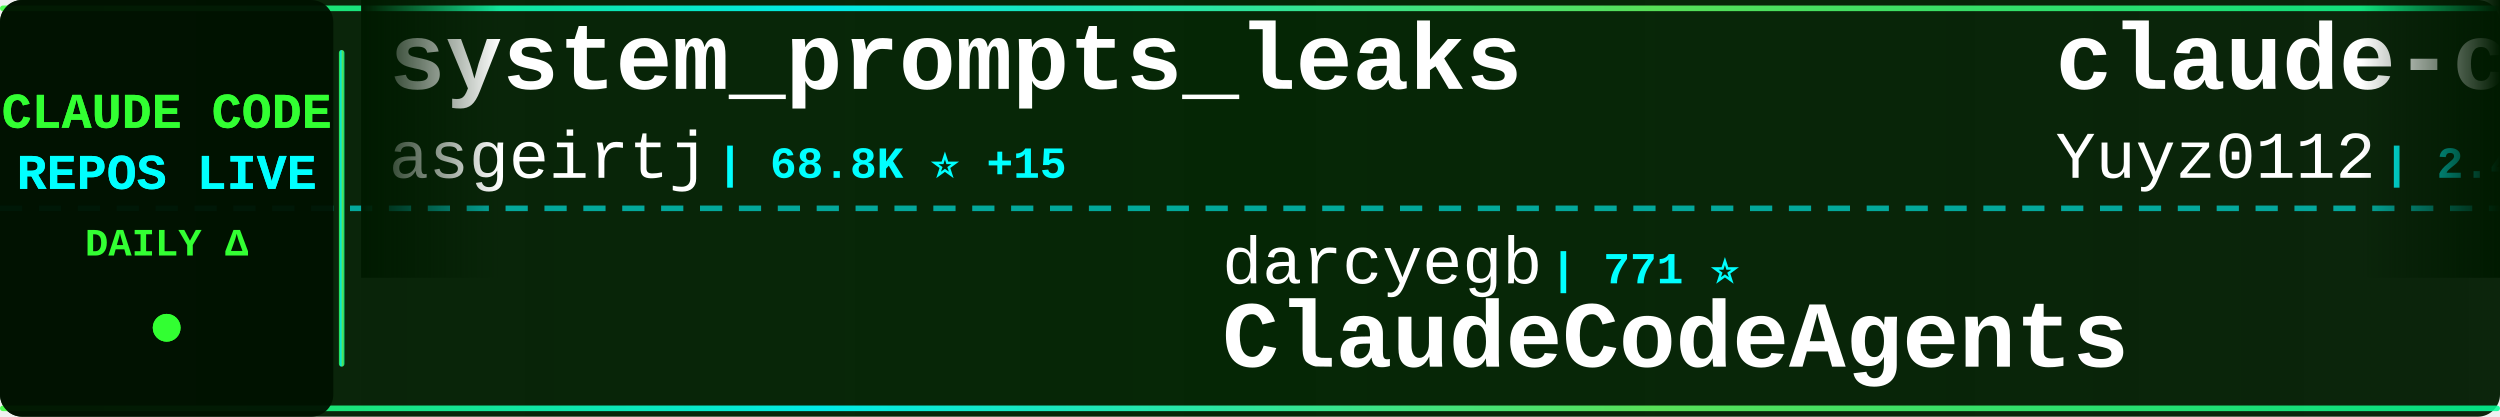
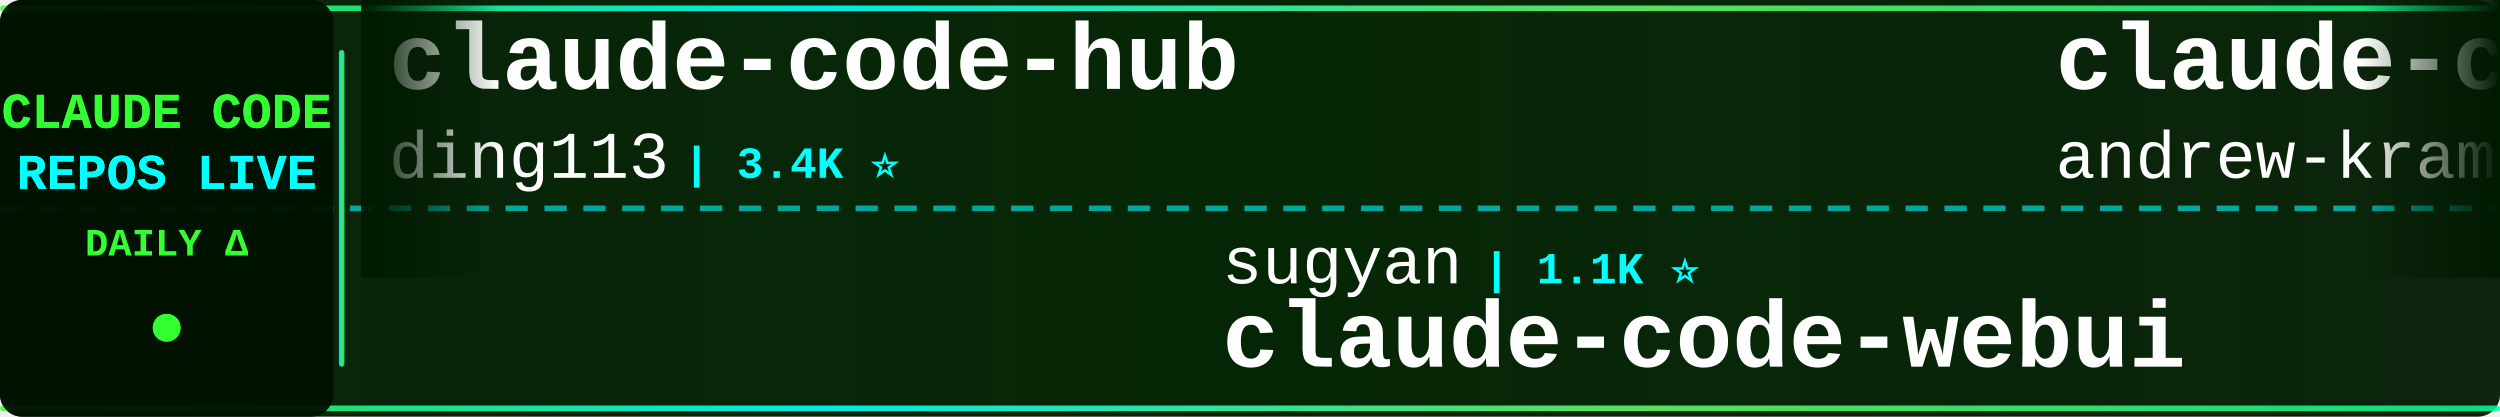
<svg xmlns="http://www.w3.org/2000/svg" width="900" height="150">
  <defs>
    <linearGradient id="tickerBg" x1="0%" y1="0%" x2="100%" y2="0%">
      <stop offset="0%" style="stop-color:#001a00;stop-opacity:0.95" />
      <stop offset="50%" style="stop-color:#002200;stop-opacity:0.98" />
      <stop offset="100%" style="stop-color:#001a00;stop-opacity:0.95" />
    </linearGradient>
    <linearGradient id="borderGrad" x1="0%" y1="0%" x2="100%" y2="0%">
      <stop offset="0%" style="stop-color:#33ff33;stop-opacity:0.85">
        <animate attributeName="stop-opacity" values="0.85;1;0.85" dur="2s" repeatCount="indefinite" />
      </stop>
      <stop offset="33%" style="stop-color:#00ffff;stop-opacity:0.9">
        <animate attributeName="stop-opacity" values="0.9;1;0.9" dur="2.2s" repeatCount="indefinite" />
      </stop>
      <stop offset="66%" style="stop-color:#66ff66;stop-opacity:0.85">
        <animate attributeName="stop-opacity" values="0.85;1;0.85" dur="1.8s" repeatCount="indefinite" />
      </stop>
      <stop offset="100%" style="stop-color:#00ff99;stop-opacity:0.85">
        <animate attributeName="stop-opacity" values="0.85;1;0.85" dur="2s" repeatCount="indefinite" />
      </stop>
    </linearGradient>
    <filter id="textGlow">
      <feGaussianBlur stdDeviation="0.1" result="coloredBlur" />
      <feMerge>
        <feMergeNode in="coloredBlur" />
        <feMergeNode in="SourceGraphic" />
      </feMerge>
    </filter>
    <filter id="metricGlow">
      <feGaussianBlur stdDeviation="0.2" result="coloredBlur" />
      <feMerge>
        <feMergeNode in="coloredBlur" />
        <feMergeNode in="SourceGraphic" />
      </feMerge>
    </filter>
    <linearGradient id="leftFade" x1="0%" y1="0%" x2="100%" y2="0%">
      <stop offset="0%" style="stop-color:#001a00;stop-opacity:1" />
      <stop offset="100%" style="stop-color:#001a00;stop-opacity:0" />
    </linearGradient>
    <linearGradient id="rightFade" x1="0%" y1="0%" x2="100%" y2="0%">
      <stop offset="0%" style="stop-color:#001a00;stop-opacity:0" />
      <stop offset="100%" style="stop-color:#001a00;stop-opacity:1" />
    </linearGradient>
  </defs>
  <rect width="900" height="150" fill="url(#tickerBg)" rx="8" />
  <rect x="0" y="2" width="900" height="2" fill="url(#borderGrad)" rx="1" />
  <rect x="0" y="146" width="900" height="2" fill="url(#borderGrad)" rx="1" />
  <line x1="0" y1="75" x2="900" y2="75" stroke="#00ffff" stroke-width="2" stroke-dasharray="8 6" opacity="0.6" />
  <rect x="0" y="0" width="120" height="150" fill="#001100" opacity="0.95" rx="8" />
  <text x="60" y="46" font-family="'Courier New', monospace" font-size="18" font-weight="bold" fill="#33ff33" text-anchor="middle" filter="url(#textGlow)">
    CLAUDE CODE
  </text>
  <text x="60" y="68" font-family="'Courier New', monospace" font-size="18" font-weight="bold" fill="#00ffff" text-anchor="middle" filter="url(#textGlow)">
    REPOS LIVE
  </text>
  <text x="60" y="92" font-family="'Courier New', monospace" font-size="14" font-weight="bold" fill="#33ff33" text-anchor="middle">
    DAILY Δ
  </text>
  <circle cx="60" cy="118" r="5" fill="#33ff33" filter="url(#metricGlow)">
    <animate attributeName="r" values="4;6;4" dur="1.5s" repeatCount="indefinite" />
    <animate attributeName="opacity" values="0.6;1;0.6" dur="1.5s" repeatCount="indefinite" />
  </circle>
  <rect x="122" y="18" width="2" height="114" fill="url(#borderGrad)" rx="1" />
  <clipPath id="tickerClip">
    <rect x="130" y="0" width="770" height="150" />
  </clipPath>
  <g clip-path="url(#tickerClip)">
    <g id="tickerItems">
      <animateTransform attributeName="transform" attributeType="XML" type="translate" from="0 0" to="-3000 0" dur="54s" repeatCount="indefinite" />
      <g transform="translate(0, 0)">
-         <text x="140" y="32" font-family="'Courier New', monospace" font-size="34" font-weight="bold" fill="#ffffff">system_prompts_leaks</text>
-         <text x="140" y="64" font-family="'Courier New', monospace" font-size="24" font-weight="normal" fill="#ffffff" opacity="1.0">asgeirtj</text>
-         <text x="258" y="64" font-family="'Courier New', monospace" font-size="16" font-weight="bold" fill="#00ffff"> | 68.8K ⭐ +15</text>
+         <text x="140" y="32" font-family="'Courier New', monospace" font-size="34" font-weight="bold" fill="#ffffff">claude-code-hub</text>
+         <text x="140" y="64" font-family="'Courier New', monospace" font-size="24" font-weight="normal" fill="#ffffff" opacity="1.0">ding113</text>
+         <text x="246" y="64" font-family="'Courier New', monospace" font-size="16" font-weight="bold" fill="#00ffff"> | 3.4K ⭐</text>
      </g>
      <g transform="translate(300, 0)">
-         <text x="140" y="102" font-family="'Courier New', monospace" font-size="24" font-weight="normal" fill="#ffffff" opacity="1.0">darcyegb</text>
-         <text x="258" y="102" font-family="'Courier New', monospace" font-size="16" font-weight="bold" fill="#00ffff"> | 771 ⭐</text>
-         <text x="140" y="132" font-family="'Courier New', monospace" font-size="34" font-weight="bold" fill="#ffffff">ClaudeCodeAgents</text>
+         <text x="140" y="102" font-family="'Courier New', monospace" font-size="24" font-weight="normal" fill="#ffffff" opacity="1.0">sugyan</text>
+         <text x="234" y="102" font-family="'Courier New', monospace" font-size="16" font-weight="bold" fill="#00ffff"> | 1.1K ⭐</text>
+         <text x="140" y="132" font-family="'Courier New', monospace" font-size="34" font-weight="bold" fill="#ffffff">claude-code-webui</text>
      </g>
      <g transform="translate(600, 0)">
-         <text x="140" y="32" font-family="'Courier New', monospace" font-size="34" font-weight="bold" fill="#ffffff">claude-code-reverse</text>
-         <text x="140" y="64" font-family="'Courier New', monospace" font-size="24" font-weight="normal" fill="#ffffff" opacity="1.0">Yuyz0112</text>
-         <text x="258" y="64" font-family="'Courier New', monospace" font-size="16" font-weight="bold" fill="#00ffff"> | 2.4K ⭐</text>
-       </g>
-       <g transform="translate(900, 0)">
-         <text x="140" y="102" font-family="'Courier New', monospace" font-size="24" font-weight="normal" fill="#ffffff" opacity="1.0">diet103</text>
-         <text x="246" y="102" font-family="'Courier New', monospace" font-size="16" font-weight="bold" fill="#00ffff"> | 10.0K ⭐</text>
-         <text x="140" y="132" font-family="'Courier New', monospace" font-size="34" font-weight="bold" fill="#ffffff">claude-code-infrastructu...</text>
-       </g>
-       <g transform="translate(1200, 0)">
-         <text x="140" y="32" font-family="'Courier New', monospace" font-size="34" font-weight="bold" fill="#ffffff">claude-code-router</text>
-         <text x="140" y="64" font-family="'Courier New', monospace" font-size="24" font-weight="normal" fill="#ffffff" opacity="1.0">musistudio</text>
-         <text x="282" y="64" font-family="'Courier New', monospace" font-size="16" font-weight="bold" fill="#00ffff"> | 37.5K ⭐ +2</text>
-       </g>
-       <g transform="translate(1500, 0)">
-         <text x="140" y="102" font-family="'Courier New', monospace" font-size="24" font-weight="normal" fill="#ffffff" opacity="1.0">huangjia2019</text>
-         <text x="306" y="102" font-family="'Courier New', monospace" font-size="16" font-weight="bold" fill="#00ffff"> | 1.1K ⭐</text>
-         <text x="140" y="132" font-family="'Courier New', monospace" font-size="34" font-weight="bold" fill="#ffffff">claude-code-engineering</text>
-       </g>
-       <g transform="translate(1800, 0)">
-         <text x="140" y="32" font-family="'Courier New', monospace" font-size="34" font-weight="bold" fill="#ffffff">Claude-Code</text>
-         <text x="140" y="64" font-family="'Courier New', monospace" font-size="24" font-weight="normal" fill="#ffffff" opacity="1.0">pengchengneo</text>
-         <text x="306" y="64" font-family="'Courier New', monospace" font-size="16" font-weight="bold" fill="#00ffff"> | 1.8K ⭐</text>
-       </g>
-       <g transform="translate(2100, 0)">
-         <text x="140" y="102" font-family="'Courier New', monospace" font-size="24" font-weight="normal" fill="#ffffff" opacity="1.0">https-deeplearning-ai</text>
-         <text x="414" y="102" font-family="'Courier New', monospace" font-size="16" font-weight="bold" fill="#00ffff"> | 554 ⭐</text>
-         <text x="140" y="132" font-family="'Courier New', monospace" font-size="34" font-weight="bold" fill="#ffffff">sc-claude-code-files</text>
-       </g>
-       <g transform="translate(2400, 0)">
        <text x="140" y="32" font-family="'Courier New', monospace" font-size="34" font-weight="bold" fill="#ffffff">claude-code-source-build</text>
        <text x="140" y="64" font-family="'Courier New', monospace" font-size="24" font-weight="normal" fill="#ffffff" opacity="1.0">andrew-kramer-inno</text>
        <text x="378" y="64" font-family="'Courier New', monospace" font-size="16" font-weight="bold" fill="#00ffff"> | 595 ⭐</text>
      </g>
-       <g transform="translate(2700, 0)">
+       <g transform="translate(900, 0)">
+         <text x="140" y="102" font-family="'Courier New', monospace" font-size="24" font-weight="normal" fill="#ffffff" opacity="1.0">anthropics</text>
+         <text x="282" y="102" font-family="'Courier New', monospace" font-size="16" font-weight="bold" fill="#00ffff"> | 149.1K ⭐ +73</text>
+         <text x="140" y="132" font-family="'Courier New', monospace" font-size="34" font-weight="bold" fill="#ffffff">claude-code</text>
+       </g>
+       <g transform="translate(1200, 0)">
+         <text x="140" y="32" font-family="'Courier New', monospace" font-size="34" font-weight="bold" fill="#ffffff">Claude-Code</text>
+         <text x="140" y="64" font-family="'Courier New', monospace" font-size="24" font-weight="normal" fill="#ffffff" opacity="1.0">OrcaWhisper</text>
+         <text x="294" y="64" font-family="'Courier New', monospace" font-size="16" font-weight="bold" fill="#00ffff"> | 102 ⭐</text>
+       </g>
+       <g transform="translate(1500, 0)">
        <text x="140" y="102" font-family="'Courier New', monospace" font-size="24" font-weight="normal" fill="#ffffff" opacity="1.0">hangsman</text>
        <text x="258" y="102" font-family="'Courier New', monospace" font-size="16" font-weight="bold" fill="#00ffff"> | 797 ⭐</text>
        <text x="140" y="132" font-family="'Courier New', monospace" font-size="34" font-weight="bold" fill="#ffffff">claude-code-source</text>
      </g>
+       <g transform="translate(1800, 0)">
+         <text x="140" y="32" font-family="'Courier New', monospace" font-size="34" font-weight="bold" fill="#ffffff">claude-code-from-source</text>
+         <text x="140" y="64" font-family="'Courier New', monospace" font-size="24" font-weight="normal" fill="#ffffff" opacity="1.0">alejandrobalderas</text>
+         <text x="366" y="64" font-family="'Courier New', monospace" font-size="16" font-weight="bold" fill="#00ffff"> | 3.0K ⭐</text>
+       </g>
+       <g transform="translate(2100, 0)">
+         <text x="140" y="102" font-family="'Courier New', monospace" font-size="24" font-weight="normal" fill="#ffffff" opacity="1.0">overwirehq</text>
+         <text x="282" y="102" font-family="'Courier New', monospace" font-size="16" font-weight="bold" fill="#00ffff"> | 2.8K ⭐</text>
+         <text x="140" y="132" font-family="'Courier New', monospace" font-size="34" font-weight="bold" fill="#ffffff">claude-code-telegram</text>
+       </g>
+       <g transform="translate(2400, 0)">
+         <text x="140" y="32" font-family="'Courier New', monospace" font-size="34" font-weight="bold" fill="#ffffff">claude-code-settings</text>
+         <text x="140" y="64" font-family="'Courier New', monospace" font-size="24" font-weight="normal" fill="#ffffff" opacity="1.0">feiskyer</text>
+         <text x="258" y="64" font-family="'Courier New', monospace" font-size="16" font-weight="bold" fill="#00ffff"> | 1.7K ⭐</text>
+       </g>
+       <g transform="translate(2700, 0)">
+         <text x="140" y="102" font-family="'Courier New', monospace" font-size="24" font-weight="normal" fill="#ffffff" opacity="1.0">lintsinghua</text>
+         <text x="294" y="102" font-family="'Courier New', monospace" font-size="16" font-weight="bold" fill="#00ffff"> | 4.3K ⭐ +1</text>
+         <text x="140" y="132" font-family="'Courier New', monospace" font-size="34" font-weight="bold" fill="#ffffff">claude-code-book</text>
+       </g>
      <g transform="translate(3000, 0)">
-         <text x="140" y="32" font-family="'Courier New', monospace" font-size="34" font-weight="bold" fill="#ffffff">system_prompts_leaks</text>
-         <text x="140" y="64" font-family="'Courier New', monospace" font-size="24" font-weight="normal" fill="#ffffff" opacity="1.0">asgeirtj</text>
-         <text x="258" y="64" font-family="'Courier New', monospace" font-size="16" font-weight="bold" fill="#00ffff"> | 68.8K ⭐ +15</text>
+         <text x="140" y="32" font-family="'Courier New', monospace" font-size="34" font-weight="bold" fill="#ffffff">claude-code-hub</text>
+         <text x="140" y="64" font-family="'Courier New', monospace" font-size="24" font-weight="normal" fill="#ffffff" opacity="1.0">ding113</text>
+         <text x="246" y="64" font-family="'Courier New', monospace" font-size="16" font-weight="bold" fill="#00ffff"> | 3.4K ⭐</text>
      </g>
      <g transform="translate(3300, 0)">
-         <text x="140" y="102" font-family="'Courier New', monospace" font-size="24" font-weight="normal" fill="#ffffff" opacity="1.0">darcyegb</text>
-         <text x="258" y="102" font-family="'Courier New', monospace" font-size="16" font-weight="bold" fill="#00ffff"> | 771 ⭐</text>
-         <text x="140" y="132" font-family="'Courier New', monospace" font-size="34" font-weight="bold" fill="#ffffff">ClaudeCodeAgents</text>
+         <text x="140" y="102" font-family="'Courier New', monospace" font-size="24" font-weight="normal" fill="#ffffff" opacity="1.0">sugyan</text>
+         <text x="234" y="102" font-family="'Courier New', monospace" font-size="16" font-weight="bold" fill="#00ffff"> | 1.1K ⭐</text>
+         <text x="140" y="132" font-family="'Courier New', monospace" font-size="34" font-weight="bold" fill="#ffffff">claude-code-webui</text>
      </g>
      <g transform="translate(3600, 0)">
-         <text x="140" y="32" font-family="'Courier New', monospace" font-size="34" font-weight="bold" fill="#ffffff">claude-code-reverse</text>
-         <text x="140" y="64" font-family="'Courier New', monospace" font-size="24" font-weight="normal" fill="#ffffff" opacity="1.0">Yuyz0112</text>
-         <text x="258" y="64" font-family="'Courier New', monospace" font-size="16" font-weight="bold" fill="#00ffff"> | 2.4K ⭐</text>
+         <text x="140" y="32" font-family="'Courier New', monospace" font-size="34" font-weight="bold" fill="#ffffff">claude-code-source-build</text>
+         <text x="140" y="64" font-family="'Courier New', monospace" font-size="24" font-weight="normal" fill="#ffffff" opacity="1.0">andrew-kramer-inno</text>
+         <text x="378" y="64" font-family="'Courier New', monospace" font-size="16" font-weight="bold" fill="#00ffff"> | 595 ⭐</text>
      </g>
      <g transform="translate(3900, 0)">
-         <text x="140" y="102" font-family="'Courier New', monospace" font-size="24" font-weight="normal" fill="#ffffff" opacity="1.0">diet103</text>
-         <text x="246" y="102" font-family="'Courier New', monospace" font-size="16" font-weight="bold" fill="#00ffff"> | 10.0K ⭐</text>
-         <text x="140" y="132" font-family="'Courier New', monospace" font-size="34" font-weight="bold" fill="#ffffff">claude-code-infrastructu...</text>
+         <text x="140" y="102" font-family="'Courier New', monospace" font-size="24" font-weight="normal" fill="#ffffff" opacity="1.0">anthropics</text>
+         <text x="282" y="102" font-family="'Courier New', monospace" font-size="16" font-weight="bold" fill="#00ffff"> | 149.1K ⭐ +73</text>
+         <text x="140" y="132" font-family="'Courier New', monospace" font-size="34" font-weight="bold" fill="#ffffff">claude-code</text>
      </g>
    </g>
  </g>
  <rect x="130" y="0" width="50" height="100" fill="url(#leftFade)" />
  <rect x="850" y="0" width="50" height="100" fill="url(#rightFade)" />
</svg>
